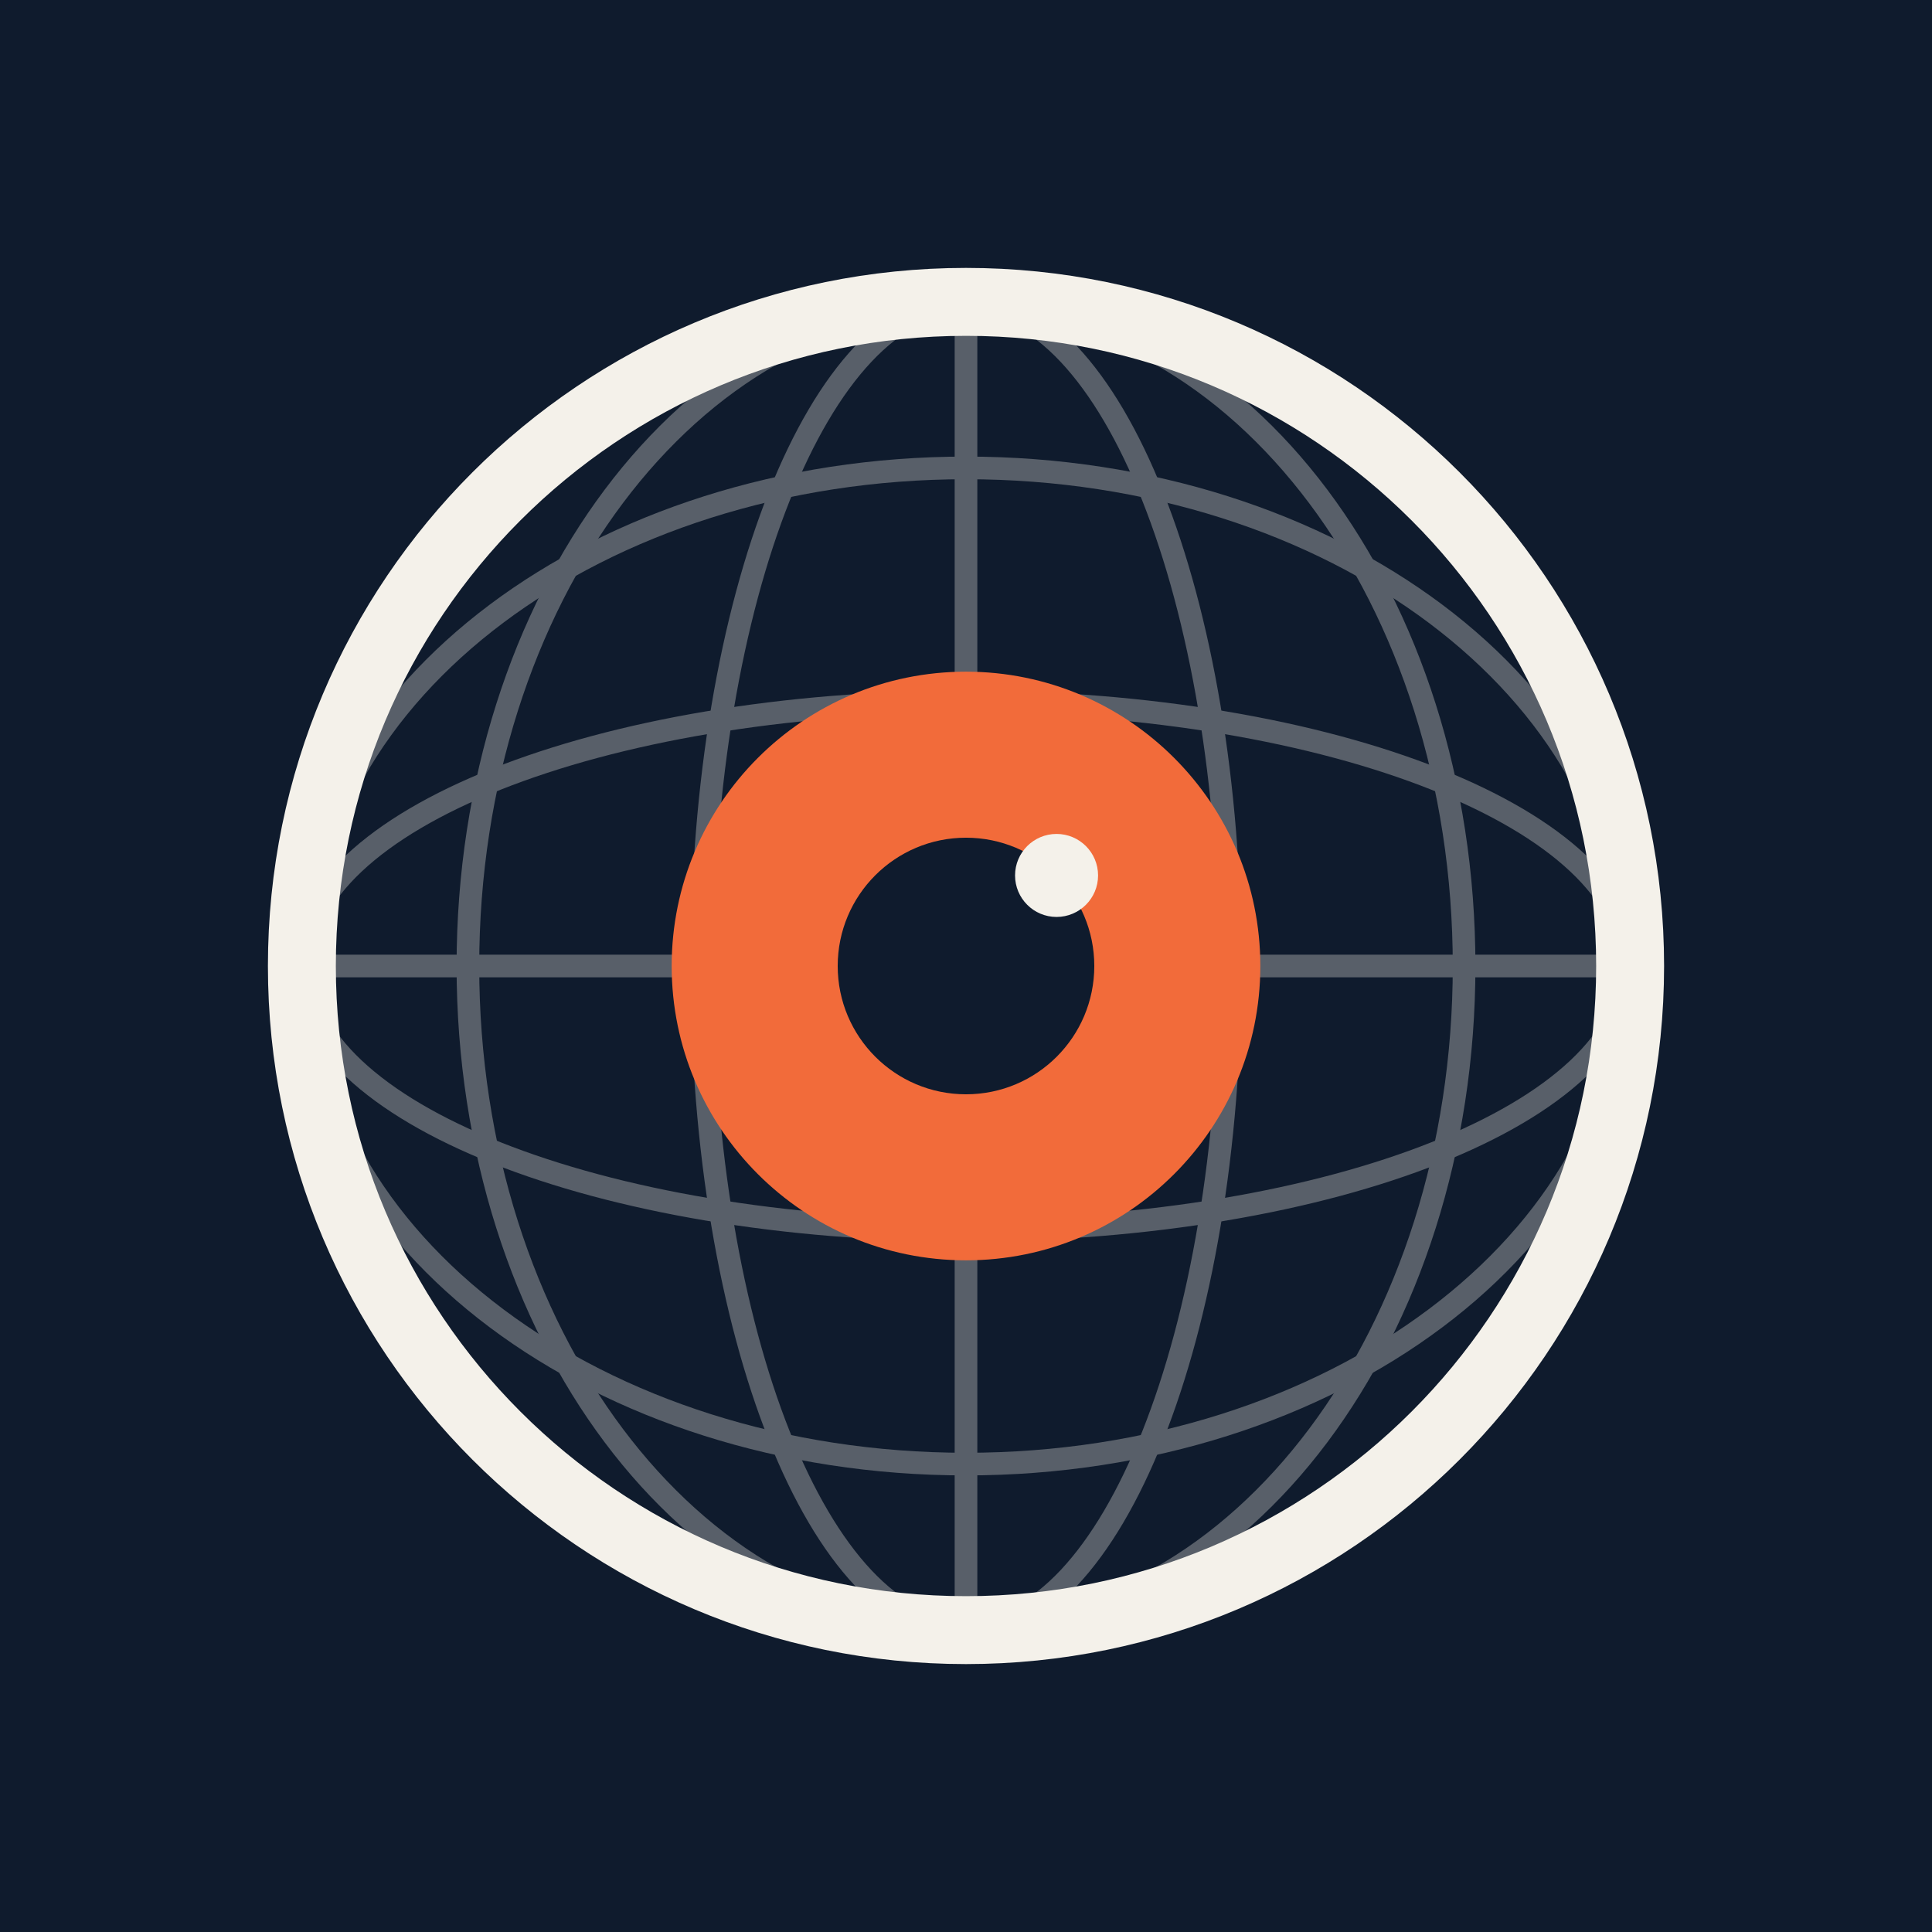
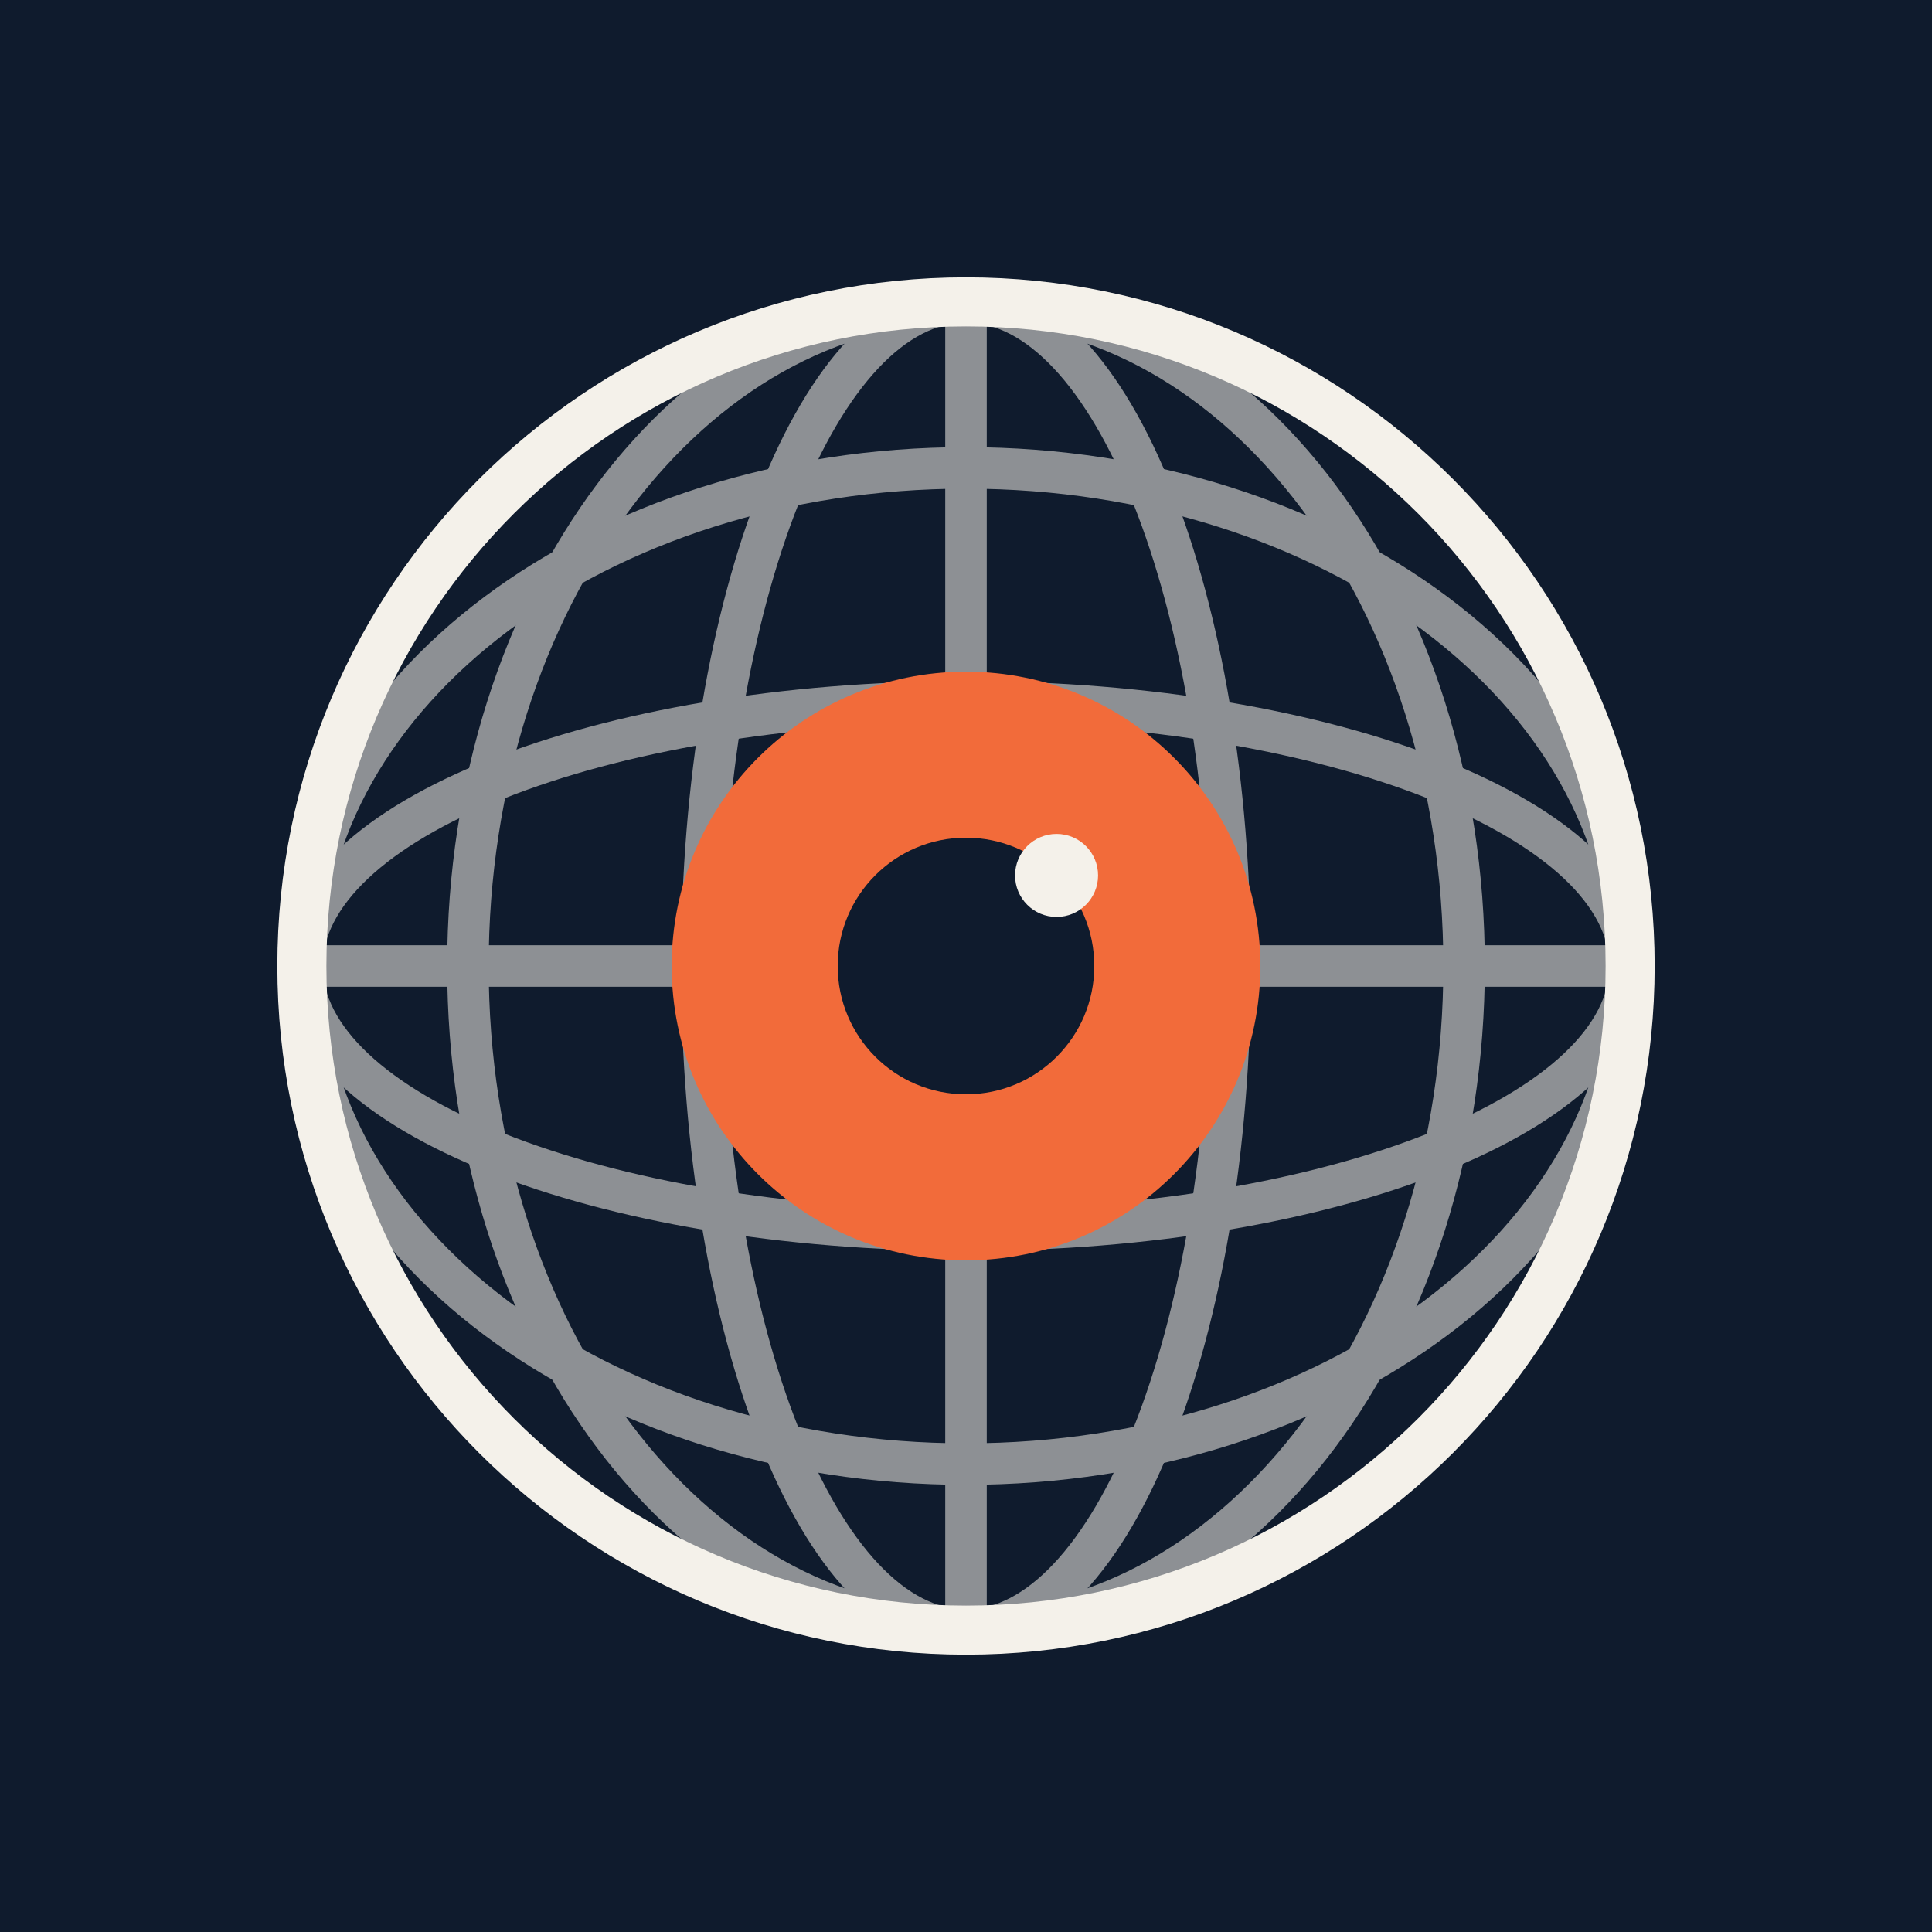
<svg xmlns="http://www.w3.org/2000/svg" width="512" height="512" viewBox="0 0 512 512" role="img" aria-label="Serre Lab icon">
  <rect width="512" height="512" fill="#0F1B2D" />
  <g transform="translate(0 0) scale(1.0)">
    <defs>
      <clipPath id="m">
        <circle cx="256" cy="256" r="176" />
      </clipPath>
    </defs>
-     <g clip-path="url(#m)" fill="none" stroke="#F4F1EA" stroke-width="6" opacity="0.32">
+     <g clip-path="url(#m)" fill="none" stroke="#F4F1EA" stroke-width="11" opacity="0.55">
      <line x1="256" y1="70" x2="256" y2="442" />
      <ellipse cx="256" cy="256" rx="70" ry="176" />
      <ellipse cx="256" cy="256" rx="132" ry="176" />
      <line x1="70" y1="256" x2="442" y2="256" />
      <ellipse cx="256" cy="256" rx="176" ry="70" />
      <ellipse cx="256" cy="256" rx="176" ry="132" />
    </g>
-     <circle cx="256" cy="256" r="176" fill="none" stroke="#F4F1EA" stroke-width="18" />
+     <circle cx="256" cy="256" r="176" fill="none" stroke="#F4F1EA" stroke-width="13" />
    <circle cx="256" cy="256" r="78" fill="#F26B3A" />
    <circle cx="256" cy="256" r="34" fill="#0F1B2D" />
    <circle cx="280" cy="232" r="11" fill="#F4F1EA" />
  </g>
</svg>
